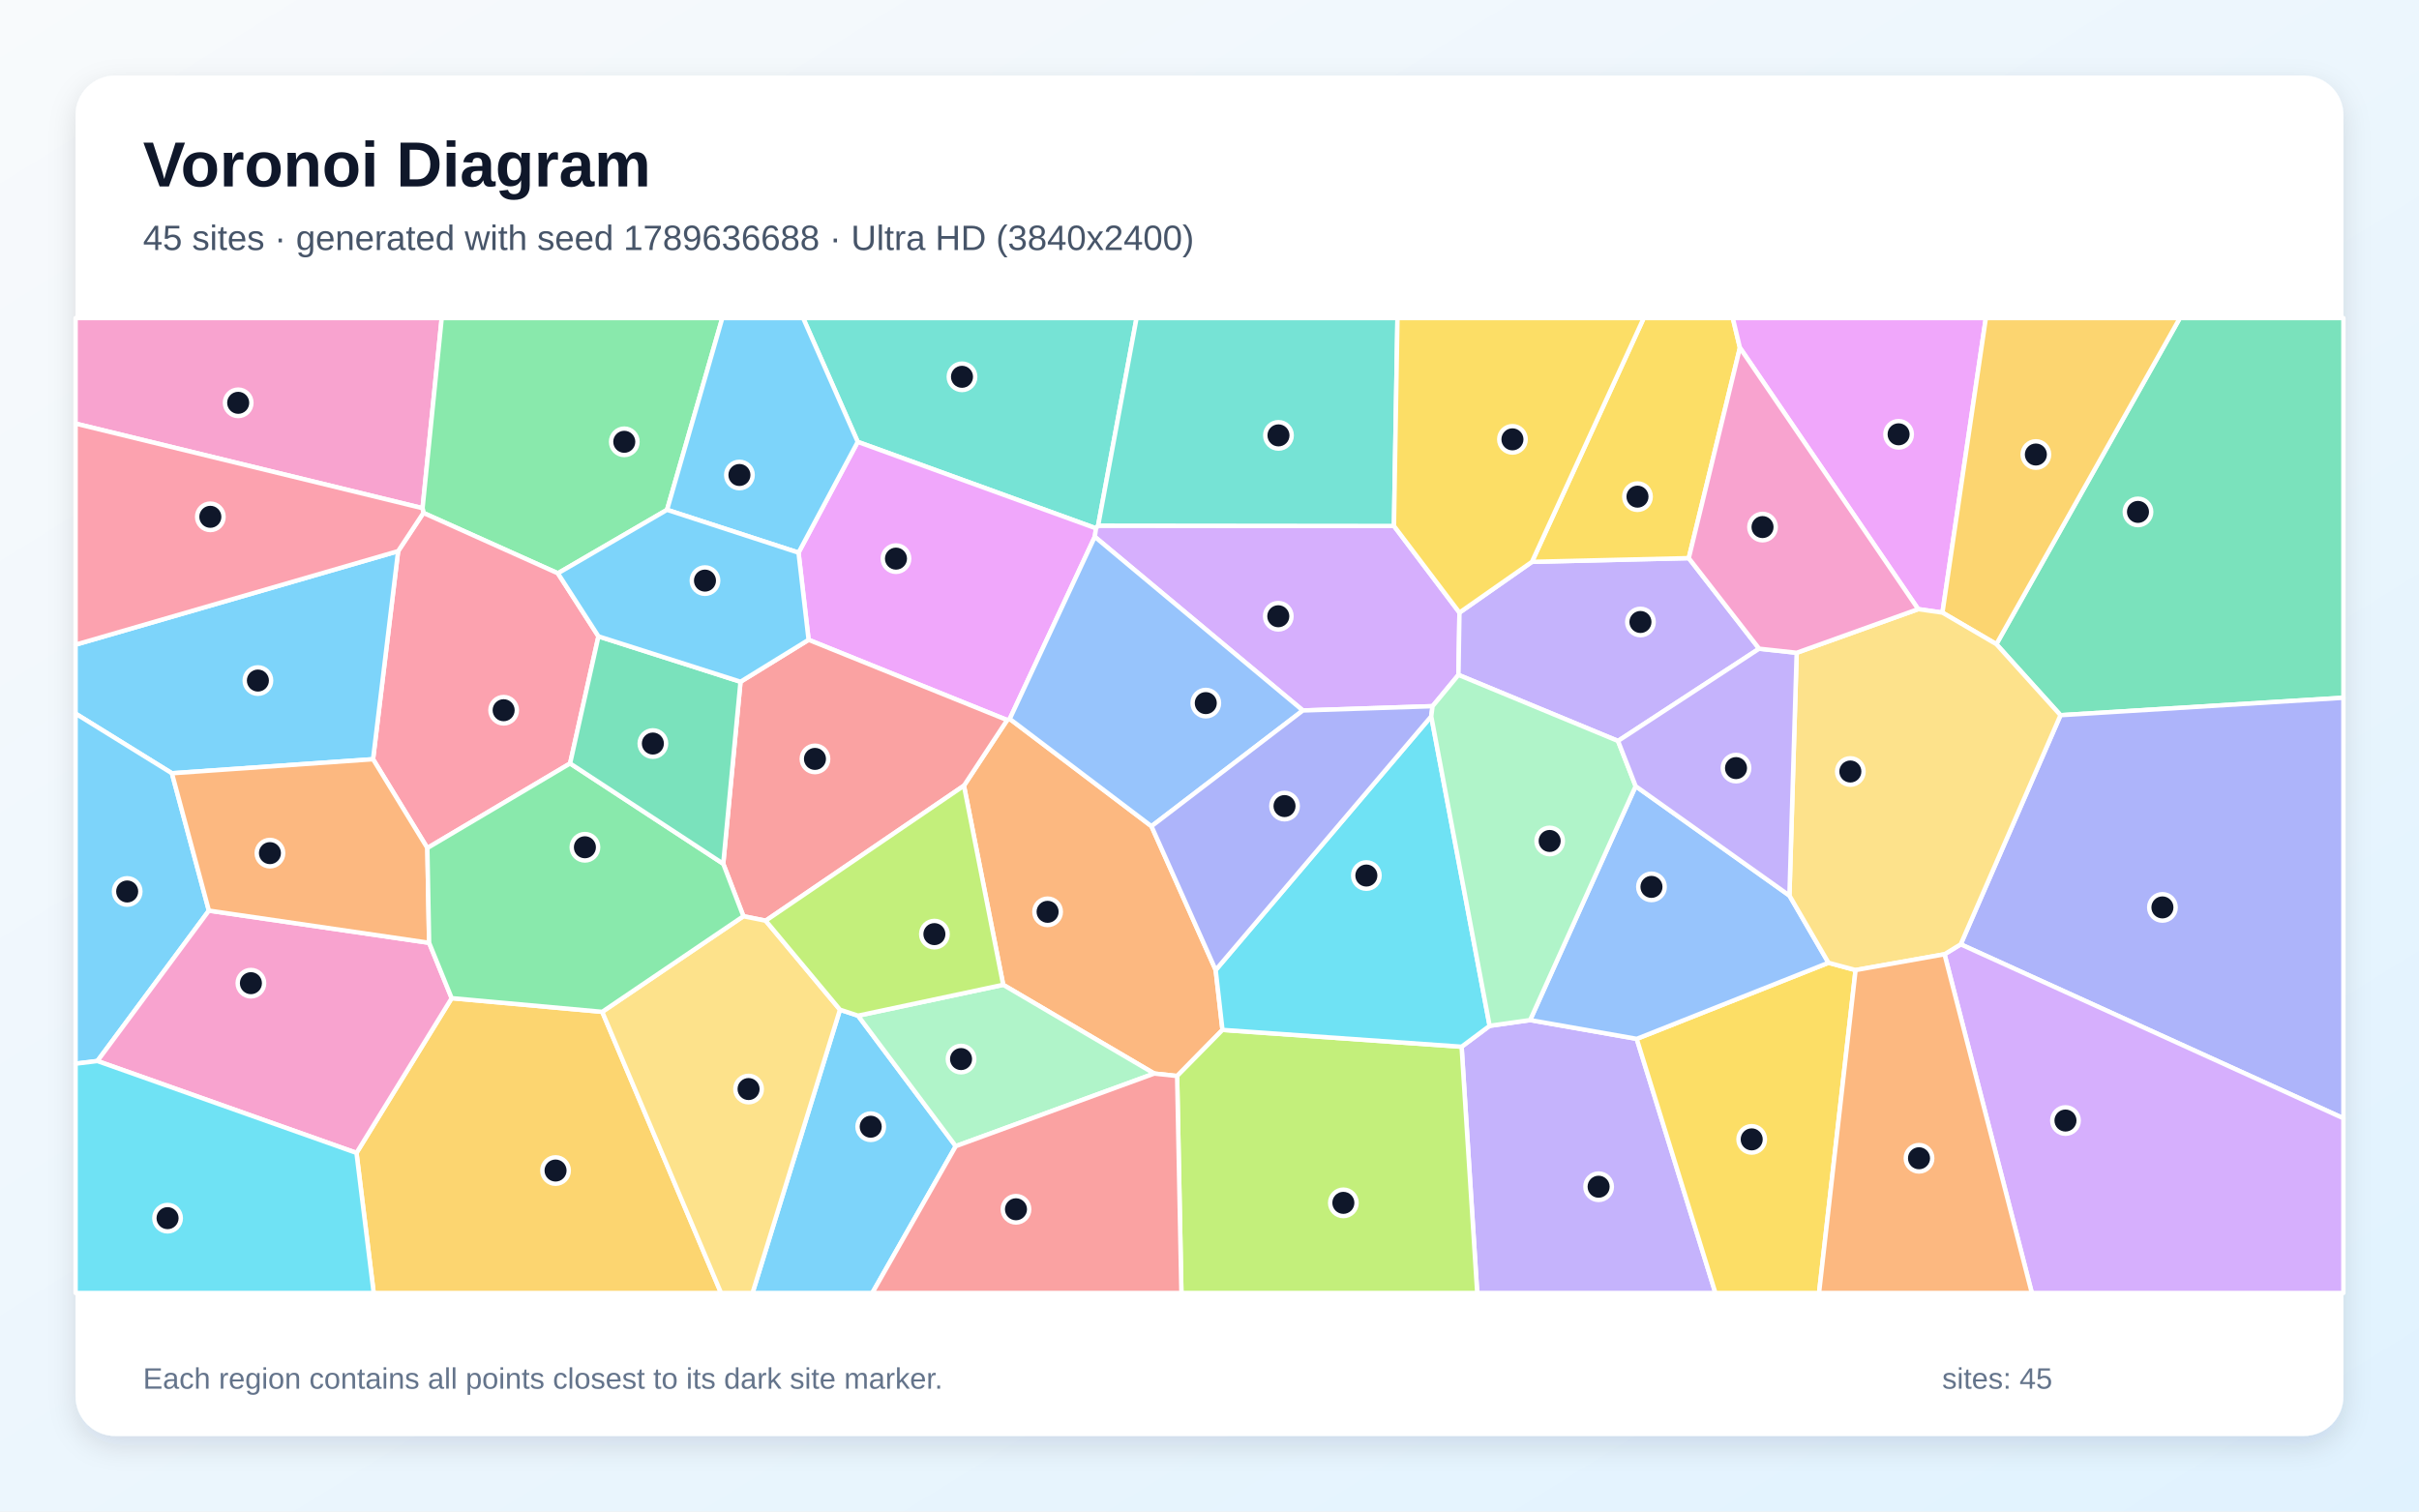
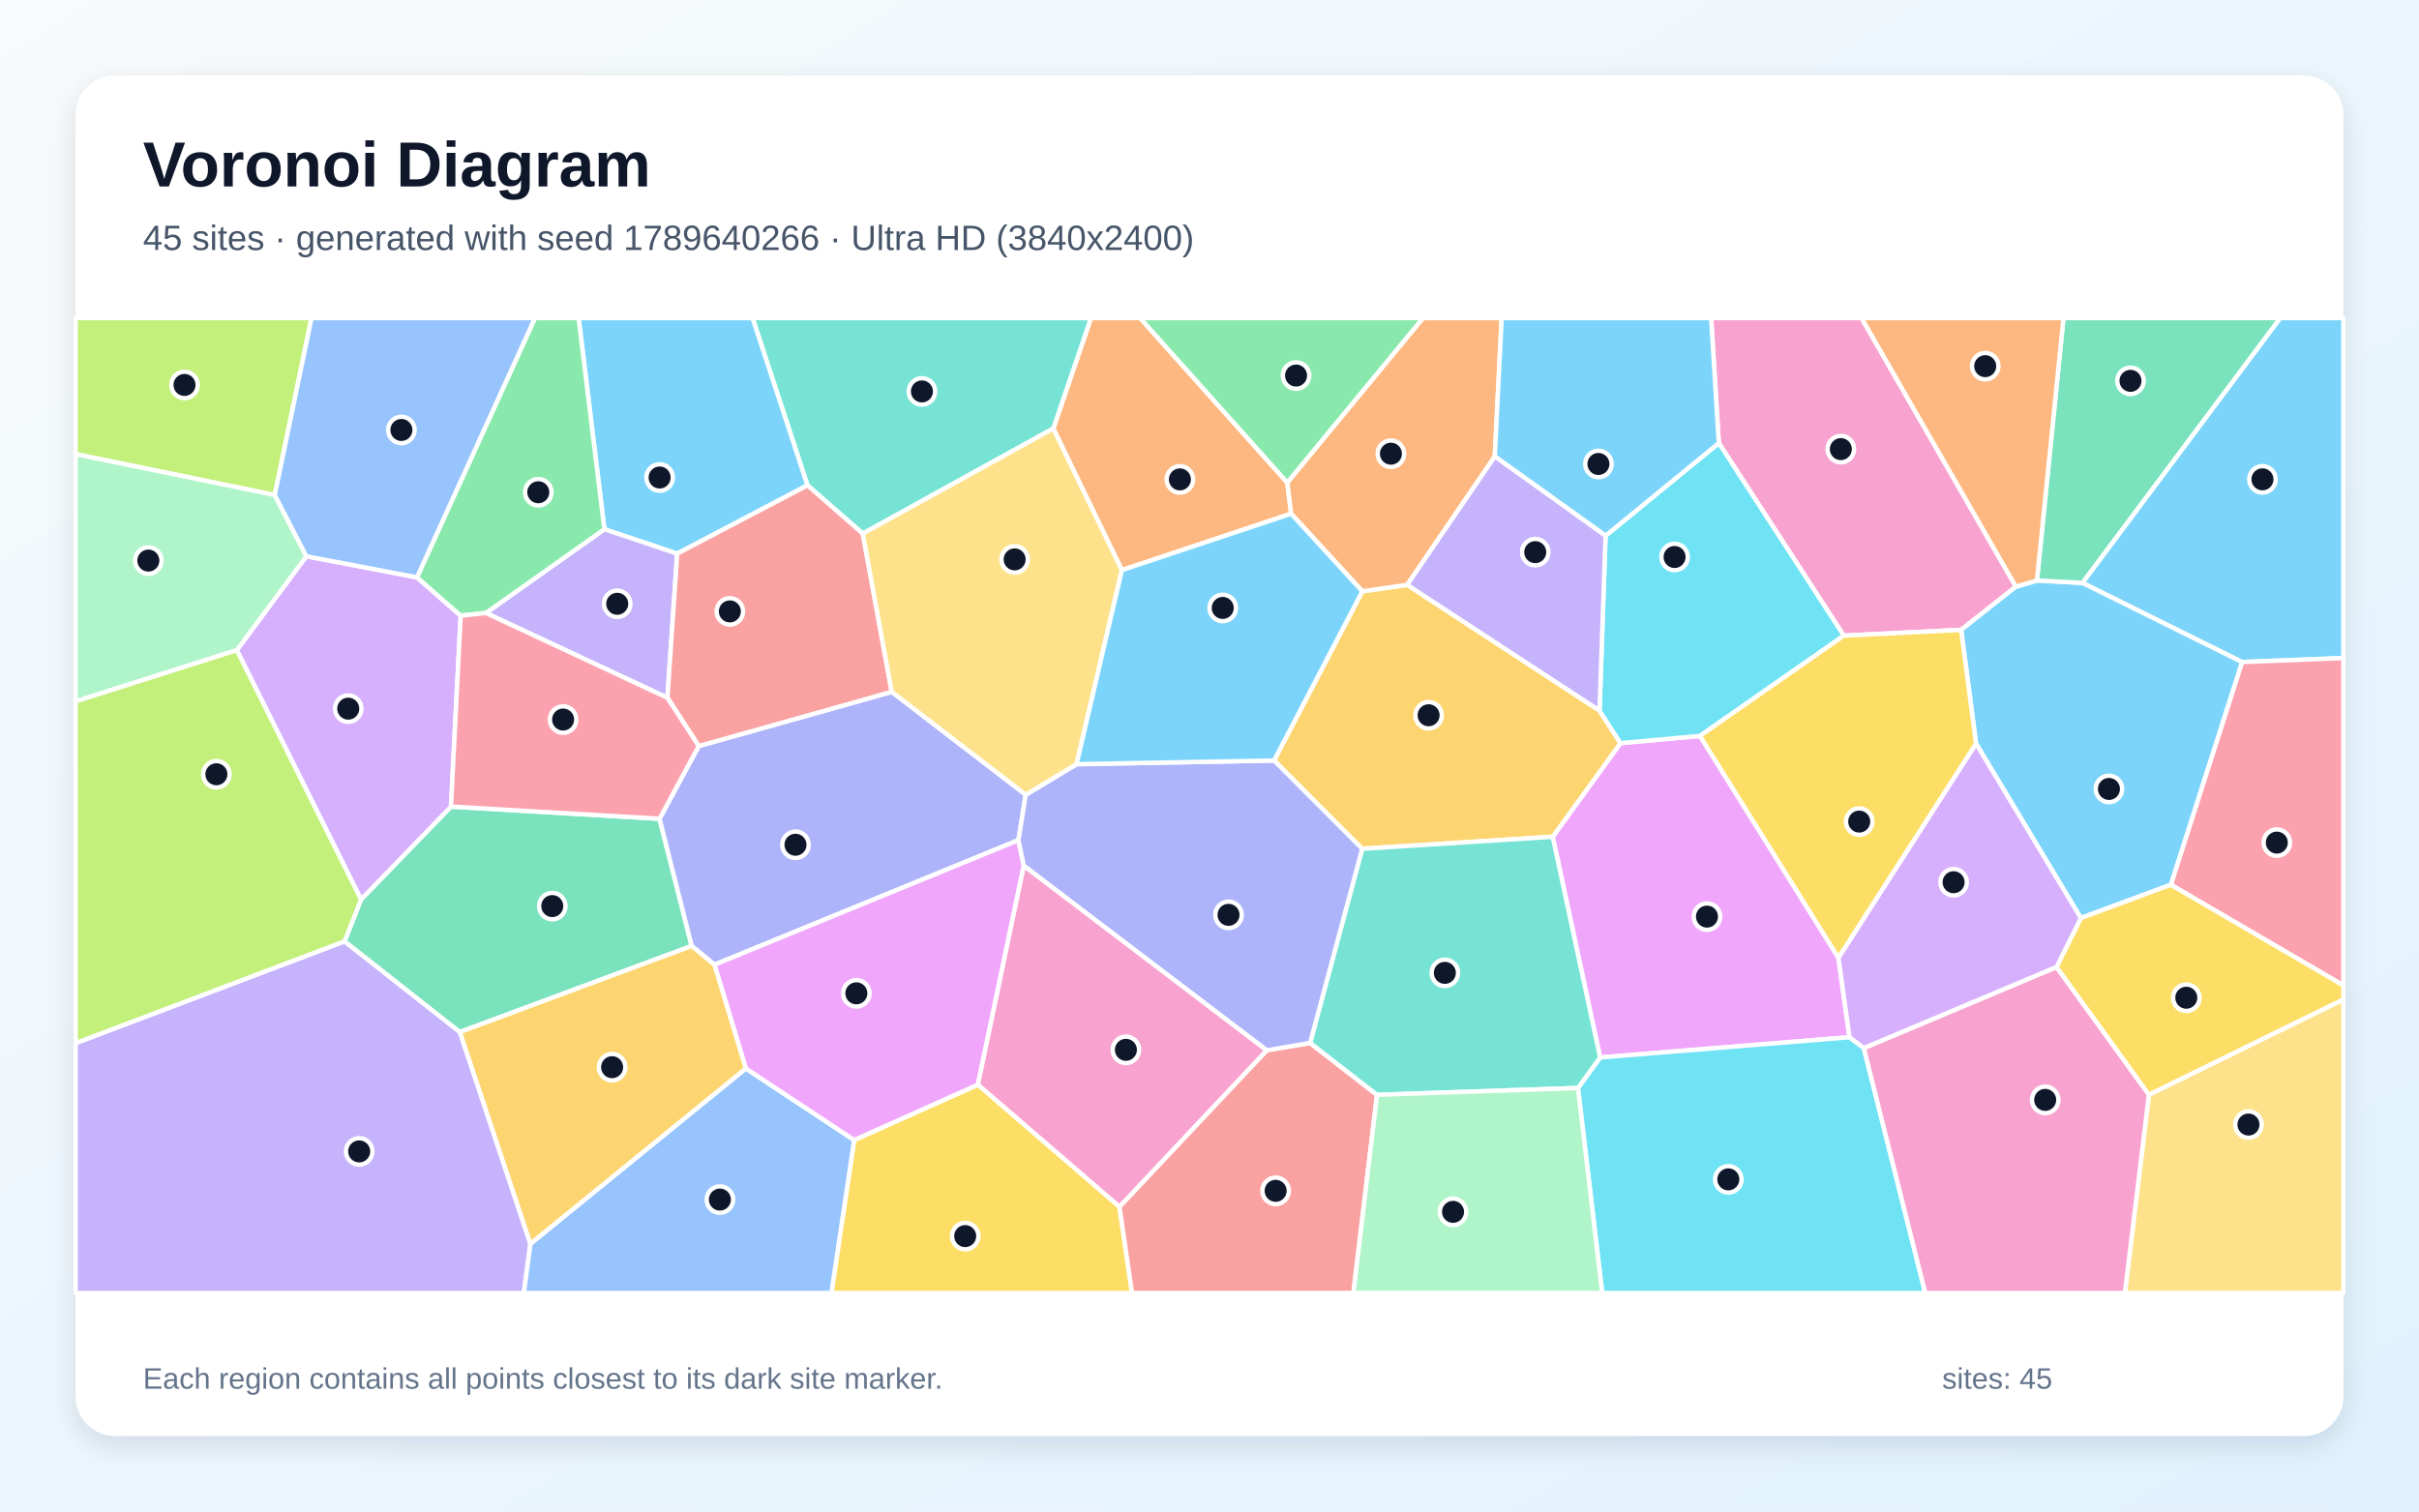
<svg xmlns="http://www.w3.org/2000/svg" width="3840" height="2400" viewBox="0 0 3840 2400" role="img" aria-labelledby="title description">
  <defs>
    <linearGradient id="background" x1="0" y1="0" x2="1" y2="1">
      <stop stop-color="#F8FAFC" />
      <stop offset="1" stop-color="#E0F2FE" />
    </linearGradient>
    <filter id="shadow" x="-5%" y="-5%" width="110%" height="110%">
      <feDropShadow dx="0" dy="15" stdDeviation="22" flood-color="#0F172A" flood-opacity=".12" />
    </filter>
  </defs>
  <rect width="3840" height="2400" fill="url(#background)" />
  <rect x="120" y="120" width="3600" height="2160" rx="63" fill="#FFFFFF" filter="url(#shadow)" />
  <g font-family="Arial, sans-serif">
    <text x="227" y="296" font-size="101" font-weight="700" fill="#0F172A">Voronoi Diagram</text>
-     <text x="227" y="397" font-size="56" fill="#475569">45 sites · generated with seed 1789636688 · Ultra HD (3840x2400)</text>
+     <text x="227" y="397" font-size="56" fill="#475569">45 sites · generated with seed 1789640266 · Ultra HD (3840x2400)</text>
  </g>
  <g stroke="#FFFFFF" stroke-width="7" stroke-linejoin="round">
-     <polygon points="1333.4,1603.2 1362.1,1612.7 1517.2,1819.9 1384.7,2053.0 1194.6,2053.0" fill="#38BDF8" fill-opacity="0.65" />
-     <polygon points="2320.2,1662.0 2364.7,1628.8 2429.0,1619.7 2598.2,1649.5 2723.1,2053.0 2345.0,2053.0" fill="#A78BFA" fill-opacity="0.65" />
-     <polygon points="670.8,806.9 120.0,672.6 120.0,505.0 701.2,505.0" fill="#F472B6" fill-opacity="0.65" />
-     <polygon points="1832.3,1704.6 1592.5,1563.7 1530.2,1247.5 1598.8,1143.3 1602.9,1141.5 1827.9,1311.9 1929.8,1540.2 1940.6,1635.3 1868.6,1708.5" fill="#FB923C" fill-opacity="0.65" />
-     <polygon points="2598.2,1649.5 2902.6,1528.7 2945.6,1540.3 2887.6,2053.0 2723.1,2053.0" fill="#FACC15" fill-opacity="0.65" />
-     <polygon points="1058.9,809.5 885.6,910.3 672.1,814.4 670.8,806.9 701.2,505.0 1146.6,505.0" fill="#4ADE80" fill-opacity="0.65" />
-     <polygon points="1743.2,834.6 1739.9,838.9 1361.6,701.6 1274.9,505.0 1804.2,505.0" fill="#2DD4BF" fill-opacity="0.65" />
-     <polygon points="2596.5,1248.3 2840.6,1422.0 2902.6,1528.7 2598.2,1649.5 2429.0,1619.7" fill="#60A5FA" fill-opacity="0.65" />
-     <polygon points="1267.6,877.5 1361.6,701.6 1739.9,838.9 1737.9,852.3 1602.9,1141.5 1598.8,1143.3 1283.6,1015.9" fill="#E879F9" fill-opacity="0.65" />
-     <polygon points="3270.9,1135.6 3169.1,1022.8 3460.4,505.0 3720.0,505.0 3720.0,1107.9" fill="#34D399" fill-opacity="0.65" />
-     <polygon points="1175.5,1082.5 1283.6,1015.9 1598.8,1143.3 1530.2,1247.5 1215.5,1461.9 1180.1,1454.8 1148.1,1371.5" fill="#F87171" fill-opacity="0.65" />
-     <polygon points="3112.5,1499.4 3270.9,1135.6 3720.0,1107.9 3720.0,1775.6" fill="#818CF8" fill-opacity="0.65" />
-     <polygon points="565.9,1830.6 717.0,1584.9 956.0,1606.6 1144.6,2053.0 593.2,2053.0" fill="#FBBF24" fill-opacity="0.65" />
-     <polygon points="1868.6,1708.5 1940.6,1635.3 2320.2,1662.0 2345.0,2053.0 1875.4,2053.0" fill="#A3E635" fill-opacity="0.65" />
-     <polygon points="2212.8,835.1 2316.8,972.7 2315.2,1071.6 2274.1,1121.3 2068.2,1128.1 1737.9,852.3 1739.9,838.9 1743.2,834.6" fill="#C084FC" fill-opacity="0.65" />
-     <polygon points="950.0,1010.4 905.0,1212.2 678.4,1346.5 592.2,1205.5 632.0,875.1 672.1,814.4 885.6,910.3" fill="#FB7185" fill-opacity="0.65" />
-     <polygon points="2272.0,1137.4 2364.7,1628.8 2320.2,1662.0 1940.6,1635.3 1929.8,1540.2" fill="#22D3EE" fill-opacity="0.65" />
-     <polygon points="1517.2,1819.9 1362.1,1612.7 1592.5,1563.7 1832.3,1704.6" fill="#86EFAC" fill-opacity="0.65" />
-     <polygon points="956.0,1606.6 1180.1,1454.8 1215.5,1461.9 1333.4,1603.2 1194.6,2053.0 1144.6,2053.0" fill="#FCD34D" fill-opacity="0.65" />
-     <polygon points="632.0,875.1 592.2,1205.5 272.9,1227.8 120.0,1133.1 120.0,1023.6" fill="#38BDF8" fill-opacity="0.65" />
-     <polygon points="331.6,1445.9 154.6,1684.7 120.0,1688.9 120.0,1133.1 272.9,1227.8" fill="#38BDF8" fill-opacity="0.65" />
-     <polygon points="2431.9,892.1 2680.8,886.2 2792.5,1030.0 2568.5,1176.5 2315.2,1071.6 2316.8,972.7" fill="#A78BFA" fill-opacity="0.65" />
-     <polygon points="154.6,1684.7 331.6,1445.9 681.2,1497.0 717.0,1584.9 565.9,1830.6" fill="#F472B6" fill-opacity="0.65" />
-     <polygon points="681.2,1497.0 331.6,1445.9 272.9,1227.8 592.2,1205.5 678.4,1346.5" fill="#FB923C" fill-opacity="0.65" />
-     <polygon points="2762.0,552.2 2680.8,886.2 2431.9,892.1 2609.3,505.0 2750.7,505.0" fill="#FACC15" fill-opacity="0.65" />
-     <polygon points="956.0,1606.6 717.0,1584.9 681.2,1497.0 678.4,1346.5 905.0,1212.2 1148.1,1371.5 1180.1,1454.8" fill="#4ADE80" fill-opacity="0.65" />
-     <polygon points="2212.8,835.1 1743.2,834.6 1804.2,505.0 2218.4,505.0" fill="#2DD4BF" fill-opacity="0.65" />
-     <polygon points="2068.2,1128.1 1827.9,1311.9 1602.9,1141.5 1737.9,852.3" fill="#60A5FA" fill-opacity="0.65" />
-     <polygon points="3083.5,972.7 3045.0,967.2 2762.0,552.2 2750.7,505.0 3152.4,505.0" fill="#E879F9" fill-opacity="0.65" />
-     <polygon points="905.0,1212.2 950.0,1010.4 1175.5,1082.5 1148.1,1371.5" fill="#34D399" fill-opacity="0.65" />
-     <polygon points="1517.2,1819.9 1832.3,1704.6 1868.6,1708.5 1875.4,2053.0 1384.7,2053.0" fill="#F87171" fill-opacity="0.65" />
-     <polygon points="2068.2,1128.1 2274.1,1121.3 2272.0,1137.4 1929.8,1540.2 1827.9,1311.9" fill="#818CF8" fill-opacity="0.65" />
-     <polygon points="3169.1,1022.8 3083.5,972.7 3152.4,505.0 3460.4,505.0" fill="#FBBF24" fill-opacity="0.65" />
-     <polygon points="1215.5,1461.9 1530.2,1247.5 1592.5,1563.7 1362.1,1612.7 1333.4,1603.2" fill="#A3E635" fill-opacity="0.65" />
-     <polygon points="3086.8,1515.2 3112.5,1499.4 3720.0,1775.6 3720.0,2053.0 3225.4,2053.0" fill="#C084FC" fill-opacity="0.65" />
-     <polygon points="632.0,875.1 120.0,1023.6 120.0,672.6 670.8,806.9 672.1,814.4" fill="#FB7185" fill-opacity="0.65" />
-     <polygon points="120.0,1688.9 154.6,1684.7 565.9,1830.6 593.2,2053.0 120.0,2053.0" fill="#22D3EE" fill-opacity="0.65" />
-     <polygon points="2272.0,1137.4 2274.1,1121.3 2315.2,1071.6 2568.5,1176.5 2596.5,1248.3 2429.0,1619.7 2364.7,1628.8" fill="#86EFAC" fill-opacity="0.65" />
-     <polygon points="3112.5,1499.4 3086.8,1515.2 2945.6,1540.3 2902.6,1528.7 2840.6,1422.0 2852.1,1036.5 3045.0,967.2 3083.5,972.7 3169.1,1022.8 3270.9,1135.6" fill="#FCD34D" fill-opacity="0.65" />
-     <polygon points="1361.6,701.6 1267.6,877.5 1058.9,809.5 1146.6,505.0 1274.9,505.0" fill="#38BDF8" fill-opacity="0.65" />
-     <polygon points="1267.6,877.5 1283.6,1015.9 1175.5,1082.5 950.0,1010.4 885.6,910.3 1058.9,809.5" fill="#38BDF8" fill-opacity="0.65" />
-     <polygon points="2568.5,1176.5 2792.5,1030.0 2852.1,1036.5 2840.6,1422.0 2596.5,1248.3" fill="#A78BFA" fill-opacity="0.65" />
-     <polygon points="3045.0,967.2 2852.1,1036.5 2792.5,1030.0 2680.8,886.2 2762.0,552.2" fill="#F472B6" fill-opacity="0.65" />
-     <polygon points="2945.6,1540.3 3086.8,1515.2 3225.4,2053.0 2887.6,2053.0" fill="#FB923C" fill-opacity="0.65" />
-     <polygon points="2431.9,892.1 2316.8,972.7 2212.8,835.1 2218.4,505.0 2609.3,505.0" fill="#FACC15" fill-opacity="0.65" />
+     <polygon points="3559.1,1051.2 3305.6,925.5 3619.5,505.0 3720.0,505.0 3720.0,1044.9" fill="#38BDF8" fill-opacity="0.65" />
+     <polygon points="120.0,1656.3 547.0,1494.6 730.1,1638.7 842.0,1974.9 831.6,2053.0 120.0,2053.0" fill="#A78BFA" fill-opacity="0.65" />
+     <polygon points="3200.1,931.5 3113.2,1000.1 2926.9,1009.3 2728.5,703.5 2716.3,505.0 2955.1,505.0" fill="#F472B6" fill-opacity="0.65" />
+     <polygon points="2049.6,815.7 1780.9,905.3 1672.0,680.4 1731.8,505.0 1809.9,505.0 2043.6,766.4" fill="#FB923C" fill-opacity="0.65" />
+     <polygon points="1355.9,1810.2 1552.4,1722.2 1777.1,1916.0 1797.0,2053.0 1319.8,2053.0" fill="#FACC15" fill-opacity="0.65" />
+     <polygon points="2043.6,766.4 1809.9,505.0 2259.1,505.0" fill="#4ADE80" fill-opacity="0.65" />
+     <polygon points="1672.0,680.4 1369.6,847.3 1281.8,770.6 1194.6,505.0 1731.8,505.0" fill="#2DD4BF" fill-opacity="0.65" />
+     <polygon points="842.0,1974.9 1183.9,1696.5 1355.9,1810.2 1319.8,2053.0 831.6,2053.0" fill="#60A5FA" fill-opacity="0.65" />
+     <polygon points="2698.6,1168.5 2918.4,1520.6 2936.0,1646.9 2540.1,1679.1 2464.8,1328.6 2572.4,1179.9" fill="#E879F9" fill-opacity="0.65" />
+     <polygon points="573.1,1428.2 715.9,1280.7 1047.0,1300.0 1098.0,1502.0 730.1,1638.7 547.0,1494.6" fill="#34D399" fill-opacity="0.65" />
+     <polygon points="1777.1,1916.0 2010.8,1667.7 2079.7,1656.0 2185.9,1738.4 2148.5,2053.0 1797.0,2053.0" fill="#F87171" fill-opacity="0.65" />
+     <polygon points="1628.3,1261.9 1616.7,1334.0 1134.1,1531.8 1098.0,1502.0 1047.0,1300.0 1109.2,1184.6 1415.6,1098.5" fill="#818CF8" fill-opacity="0.65" />
+     <polygon points="2539.1,1128.3 2572.4,1179.9 2464.8,1328.6 2162.4,1347.7 2022.5,1207.5 2162.6,938.9 2233.8,928.6" fill="#FBBF24" fill-opacity="0.65" />
+     <polygon points="436.2,786.0 120.0,721.0 120.0,505.0 494.5,505.0" fill="#A3E635" fill-opacity="0.65" />
+     <polygon points="375.9,1032.3 486.3,883.2 661.9,916.7 731.3,977.6 715.9,1280.7 573.1,1428.2" fill="#C084FC" fill-opacity="0.65" />
+     <polygon points="3446.0,1404.8 3559.1,1051.2 3720.0,1044.9 3720.0,1564.7" fill="#FB7185" fill-opacity="0.65" />
+     <polygon points="2504.9,1727.5 2540.1,1679.1 2936.0,1646.9 2958.7,1664.1 3056.2,2053.0 2543.4,2053.0" fill="#22D3EE" fill-opacity="0.65" />
+     <polygon points="436.2,786.0 486.3,883.2 375.9,1032.3 120.0,1113.7 120.0,721.0" fill="#86EFAC" fill-opacity="0.65" />
+     <polygon points="3411.3,1738.1 3720.0,1586.8 3720.0,2053.0 3373.1,2053.0" fill="#FCD34D" fill-opacity="0.65" />
+     <polygon points="3446.0,1404.8 3303.2,1457.7 3136.8,1180.6 3113.2,1000.1 3200.1,931.5 3233.5,921.7 3305.6,925.5 3559.1,1051.2" fill="#38BDF8" fill-opacity="0.65" />
+     <polygon points="1281.8,770.6 1075.0,879.1 959.4,840.3 918.5,505.0 1194.6,505.0" fill="#38BDF8" fill-opacity="0.65" />
+     <polygon points="771.4,973.3 959.4,840.3 1075.0,879.1 1059.5,1108.0" fill="#A78BFA" fill-opacity="0.65" />
+     <polygon points="2958.7,1664.1 3264.6,1535.4 3411.3,1738.1 3373.1,2053.0 3056.2,2053.0" fill="#F472B6" fill-opacity="0.65" />
+     <polygon points="2372.9,724.8 2233.8,928.6 2162.6,938.9 2049.6,815.7 2043.6,766.4 2259.1,505.0 2383.8,505.0" fill="#FB923C" fill-opacity="0.65" />
+     <polygon points="3411.3,1738.1 3264.6,1535.4 3303.2,1457.7 3446.0,1404.8 3720.0,1564.7 3720.0,1586.8" fill="#FACC15" fill-opacity="0.65" />
+     <polygon points="959.4,840.3 771.4,973.3 731.3,977.6 661.9,916.7 849.2,505.0 918.5,505.0" fill="#4ADE80" fill-opacity="0.65" />
+     <polygon points="2504.9,1727.5 2185.9,1738.4 2079.7,1656.0 2162.4,1347.7 2464.8,1328.6 2540.1,1679.1" fill="#2DD4BF" fill-opacity="0.65" />
+     <polygon points="661.9,916.7 486.3,883.2 436.2,786.0 494.5,505.0 849.2,505.0" fill="#60A5FA" fill-opacity="0.65" />
+     <polygon points="1625.2,1374.7 1552.4,1722.2 1355.9,1810.2 1183.9,1696.5 1134.1,1531.8 1616.7,1334.0" fill="#E879F9" fill-opacity="0.65" />
+     <polygon points="3233.5,921.7 3275.6,505.0 3619.5,505.0 3305.6,925.5" fill="#34D399" fill-opacity="0.65" />
+     <polygon points="1415.6,1098.5 1109.2,1184.6 1059.5,1108.0 1075.0,879.1 1281.8,770.6 1369.6,847.3" fill="#F87171" fill-opacity="0.65" />
+     <polygon points="2079.7,1656.0 2010.8,1667.7 1625.2,1374.7 1616.7,1334.0 1628.3,1261.9 1709.0,1213.4 2022.5,1207.5 2162.4,1347.7" fill="#818CF8" fill-opacity="0.65" />
+     <polygon points="1134.1,1531.8 1183.9,1696.5 842.0,1974.9 730.1,1638.7 1098.0,1502.0" fill="#FBBF24" fill-opacity="0.65" />
+     <polygon points="375.9,1032.3 573.1,1428.2 547.0,1494.6 120.0,1656.3 120.0,1113.7" fill="#A3E635" fill-opacity="0.65" />
+     <polygon points="3136.8,1180.6 3303.2,1457.7 3264.6,1535.4 2958.7,1664.1 2936.0,1646.9 2918.4,1520.6" fill="#C084FC" fill-opacity="0.65" />
+     <polygon points="731.3,977.6 771.4,973.3 1059.5,1108.0 1109.2,1184.6 1047.0,1300.0 715.9,1280.7" fill="#FB7185" fill-opacity="0.65" />
+     <polygon points="2698.6,1168.5 2572.4,1179.9 2539.1,1128.3 2548.7,850.7 2728.5,703.5 2926.9,1009.3" fill="#22D3EE" fill-opacity="0.65" />
+     <polygon points="2185.9,1738.4 2504.9,1727.5 2543.4,2053.0 2148.5,2053.0" fill="#86EFAC" fill-opacity="0.65" />
+     <polygon points="1709.0,1213.4 1628.3,1261.9 1415.6,1098.5 1369.6,847.3 1672.0,680.4 1780.9,905.3" fill="#FCD34D" fill-opacity="0.65" />
+     <polygon points="2162.6,938.9 2022.5,1207.5 1709.0,1213.4 1780.9,905.3 2049.6,815.7" fill="#38BDF8" fill-opacity="0.65" />
+     <polygon points="2548.7,850.7 2372.9,724.8 2383.8,505.0 2716.3,505.0 2728.5,703.5" fill="#38BDF8" fill-opacity="0.65" />
+     <polygon points="2548.7,850.7 2539.1,1128.3 2233.8,928.6 2372.9,724.8" fill="#A78BFA" fill-opacity="0.65" />
+     <polygon points="2010.8,1667.7 1777.1,1916.0 1552.4,1722.2 1625.2,1374.7" fill="#F472B6" fill-opacity="0.65" />
+     <polygon points="3233.5,921.7 3200.1,931.5 2955.1,505.0 3275.6,505.0" fill="#FB923C" fill-opacity="0.65" />
+     <polygon points="3136.8,1180.6 2918.4,1520.6 2698.6,1168.5 2926.9,1009.3 3113.2,1000.1" fill="#FACC15" fill-opacity="0.65" />
  </g>
  <g>
-     <circle cx="1382.2" cy="1789.0" r="21" fill="#0F172A" stroke="#FFFFFF" stroke-width="7" />
-     <circle cx="2537.7" cy="1884.3" r="21" fill="#0F172A" stroke="#FFFFFF" stroke-width="7" />
-     <circle cx="378.1" cy="639.6" r="21" fill="#0F172A" stroke="#FFFFFF" stroke-width="7" />
-     <circle cx="1663.0" cy="1447.8" r="21" fill="#0F172A" stroke="#FFFFFF" stroke-width="7" />
-     <circle cx="2780.7" cy="1809.1" r="21" fill="#0F172A" stroke="#FFFFFF" stroke-width="7" />
-     <circle cx="991.0" cy="701.5" r="21" fill="#0F172A" stroke="#FFFFFF" stroke-width="7" />
-     <circle cx="1527.1" cy="598.3" r="21" fill="#0F172A" stroke="#FFFFFF" stroke-width="7" />
-     <circle cx="2621.6" cy="1408.2" r="21" fill="#0F172A" stroke="#FFFFFF" stroke-width="7" />
-     <circle cx="1422.3" cy="887.0" r="21" fill="#0F172A" stroke="#FFFFFF" stroke-width="7" />
-     <circle cx="3393.9" cy="812.8" r="21" fill="#0F172A" stroke="#FFFFFF" stroke-width="7" />
-     <circle cx="1293.7" cy="1205.0" r="21" fill="#0F172A" stroke="#FFFFFF" stroke-width="7" />
-     <circle cx="3432.7" cy="1440.8" r="21" fill="#0F172A" stroke="#FFFFFF" stroke-width="7" />
-     <circle cx="881.9" cy="1858.6" r="21" fill="#0F172A" stroke="#FFFFFF" stroke-width="7" />
-     <circle cx="2132.5" cy="1909.9" r="21" fill="#0F172A" stroke="#FFFFFF" stroke-width="7" />
-     <circle cx="2029.2" cy="978.5" r="21" fill="#0F172A" stroke="#FFFFFF" stroke-width="7" />
-     <circle cx="799.5" cy="1127.7" r="21" fill="#0F172A" stroke="#FFFFFF" stroke-width="7" />
-     <circle cx="2169.0" cy="1390.2" r="21" fill="#0F172A" stroke="#FFFFFF" stroke-width="7" />
-     <circle cx="1525.6" cy="1681.6" r="21" fill="#0F172A" stroke="#FFFFFF" stroke-width="7" />
-     <circle cx="1188.3" cy="1729.2" r="21" fill="#0F172A" stroke="#FFFFFF" stroke-width="7" />
-     <circle cx="409.4" cy="1080.6" r="21" fill="#0F172A" stroke="#FFFFFF" stroke-width="7" />
-     <circle cx="201.9" cy="1415.5" r="21" fill="#0F172A" stroke="#FFFFFF" stroke-width="7" />
-     <circle cx="2604.1" cy="987.6" r="21" fill="#0F172A" stroke="#FFFFFF" stroke-width="7" />
-     <circle cx="398.3" cy="1561.1" r="21" fill="#0F172A" stroke="#FFFFFF" stroke-width="7" />
-     <circle cx="428.5" cy="1354.6" r="21" fill="#0F172A" stroke="#FFFFFF" stroke-width="7" />
-     <circle cx="2599.4" cy="788.6" r="21" fill="#0F172A" stroke="#FFFFFF" stroke-width="7" />
-     <circle cx="928.5" cy="1345.3" r="21" fill="#0F172A" stroke="#FFFFFF" stroke-width="7" />
-     <circle cx="2029.5" cy="691.3" r="21" fill="#0F172A" stroke="#FFFFFF" stroke-width="7" />
-     <circle cx="1914.1" cy="1116.4" r="21" fill="#0F172A" stroke="#FFFFFF" stroke-width="7" />
-     <circle cx="3013.9" cy="689.6" r="21" fill="#0F172A" stroke="#FFFFFF" stroke-width="7" />
-     <circle cx="1036.4" cy="1180.6" r="21" fill="#0F172A" stroke="#FFFFFF" stroke-width="7" />
-     <circle cx="1612.8" cy="1920.1" r="21" fill="#0F172A" stroke="#FFFFFF" stroke-width="7" />
-     <circle cx="2039.1" cy="1279.9" r="21" fill="#0F172A" stroke="#FFFFFF" stroke-width="7" />
-     <circle cx="3231.8" cy="721.7" r="21" fill="#0F172A" stroke="#FFFFFF" stroke-width="7" />
-     <circle cx="1483.3" cy="1483.2" r="21" fill="#0F172A" stroke="#FFFFFF" stroke-width="7" />
-     <circle cx="3278.8" cy="1779.2" r="21" fill="#0F172A" stroke="#FFFFFF" stroke-width="7" />
-     <circle cx="333.9" cy="820.6" r="21" fill="#0F172A" stroke="#FFFFFF" stroke-width="7" />
-     <circle cx="266.0" cy="1934.2" r="21" fill="#0F172A" stroke="#FFFFFF" stroke-width="7" />
-     <circle cx="2460.0" cy="1335.3" r="21" fill="#0F172A" stroke="#FFFFFF" stroke-width="7" />
-     <circle cx="2937.3" cy="1225.0" r="21" fill="#0F172A" stroke="#FFFFFF" stroke-width="7" />
-     <circle cx="1173.8" cy="754.2" r="21" fill="#0F172A" stroke="#FFFFFF" stroke-width="7" />
-     <circle cx="1119.1" cy="921.9" r="21" fill="#0F172A" stroke="#FFFFFF" stroke-width="7" />
-     <circle cx="2755.8" cy="1219.6" r="21" fill="#0F172A" stroke="#FFFFFF" stroke-width="7" />
-     <circle cx="2797.9" cy="836.9" r="21" fill="#0F172A" stroke="#FFFFFF" stroke-width="7" />
-     <circle cx="3046.3" cy="1839.1" r="21" fill="#0F172A" stroke="#FFFFFF" stroke-width="7" />
-     <circle cx="2400.9" cy="697.6" r="21" fill="#0F172A" stroke="#FFFFFF" stroke-width="7" />
+     <circle cx="3591.5" cy="761.1" r="21" fill="#0F172A" stroke="#FFFFFF" stroke-width="7" />
+     <circle cx="570.2" cy="1828.2" r="21" fill="#0F172A" stroke="#FFFFFF" stroke-width="7" />
+     <circle cx="2922.2" cy="713.1" r="21" fill="#0F172A" stroke="#FFFFFF" stroke-width="7" />
+     <circle cx="1873.0" cy="761.2" r="21" fill="#0F172A" stroke="#FFFFFF" stroke-width="7" />
+     <circle cx="1532.2" cy="1962.7" r="21" fill="#0F172A" stroke="#FFFFFF" stroke-width="7" />
+     <circle cx="2057.4" cy="596.3" r="21" fill="#0F172A" stroke="#FFFFFF" stroke-width="7" />
+     <circle cx="1463.5" cy="621.5" r="21" fill="#0F172A" stroke="#FFFFFF" stroke-width="7" />
+     <circle cx="1142.8" cy="1904.7" r="21" fill="#0F172A" stroke="#FFFFFF" stroke-width="7" />
+     <circle cx="2709.7" cy="1455.4" r="21" fill="#0F172A" stroke="#FFFFFF" stroke-width="7" />
+     <circle cx="876.7" cy="1438.7" r="21" fill="#0F172A" stroke="#FFFFFF" stroke-width="7" />
+     <circle cx="2025.0" cy="1890.8" r="21" fill="#0F172A" stroke="#FFFFFF" stroke-width="7" />
+     <circle cx="1262.8" cy="1341.3" r="21" fill="#0F172A" stroke="#FFFFFF" stroke-width="7" />
+     <circle cx="2267.8" cy="1135.7" r="21" fill="#0F172A" stroke="#FFFFFF" stroke-width="7" />
+     <circle cx="292.9" cy="611.2" r="21" fill="#0F172A" stroke="#FFFFFF" stroke-width="7" />
+     <circle cx="552.8" cy="1125.2" r="21" fill="#0F172A" stroke="#FFFFFF" stroke-width="7" />
+     <circle cx="3614.3" cy="1337.9" r="21" fill="#0F172A" stroke="#FFFFFF" stroke-width="7" />
+     <circle cx="2743.6" cy="1872.6" r="21" fill="#0F172A" stroke="#FFFFFF" stroke-width="7" />
+     <circle cx="235.5" cy="890.1" r="21" fill="#0F172A" stroke="#FFFFFF" stroke-width="7" />
+     <circle cx="3569.3" cy="1785.6" r="21" fill="#0F172A" stroke="#FFFFFF" stroke-width="7" />
+     <circle cx="3347.8" cy="1252.7" r="21" fill="#0F172A" stroke="#FFFFFF" stroke-width="7" />
+     <circle cx="1047.1" cy="758.2" r="21" fill="#0F172A" stroke="#FFFFFF" stroke-width="7" />
+     <circle cx="979.8" cy="958.7" r="21" fill="#0F172A" stroke="#FFFFFF" stroke-width="7" />
+     <circle cx="3246.6" cy="1746.4" r="21" fill="#0F172A" stroke="#FFFFFF" stroke-width="7" />
+     <circle cx="2208.0" cy="720.4" r="21" fill="#0F172A" stroke="#FFFFFF" stroke-width="7" />
+     <circle cx="3470.6" cy="1584.2" r="21" fill="#0F172A" stroke="#FFFFFF" stroke-width="7" />
+     <circle cx="854.5" cy="781.6" r="21" fill="#0F172A" stroke="#FFFFFF" stroke-width="7" />
+     <circle cx="2293.6" cy="1544.7" r="21" fill="#0F172A" stroke="#FFFFFF" stroke-width="7" />
+     <circle cx="637.2" cy="682.7" r="21" fill="#0F172A" stroke="#FFFFFF" stroke-width="7" />
+     <circle cx="1359.4" cy="1577.2" r="21" fill="#0F172A" stroke="#FFFFFF" stroke-width="7" />
+     <circle cx="3382.0" cy="604.7" r="21" fill="#0F172A" stroke="#FFFFFF" stroke-width="7" />
+     <circle cx="1158.6" cy="970.8" r="21" fill="#0F172A" stroke="#FFFFFF" stroke-width="7" />
+     <circle cx="1950.2" cy="1452.6" r="21" fill="#0F172A" stroke="#FFFFFF" stroke-width="7" />
+     <circle cx="971.7" cy="1694.5" r="21" fill="#0F172A" stroke="#FFFFFF" stroke-width="7" />
+     <circle cx="343.5" cy="1229.4" r="21" fill="#0F172A" stroke="#FFFFFF" stroke-width="7" />
+     <circle cx="3101.2" cy="1400.8" r="21" fill="#0F172A" stroke="#FFFFFF" stroke-width="7" />
+     <circle cx="893.9" cy="1142.5" r="21" fill="#0F172A" stroke="#FFFFFF" stroke-width="7" />
+     <circle cx="2658.3" cy="884.4" r="21" fill="#0F172A" stroke="#FFFFFF" stroke-width="7" />
+     <circle cx="2306.6" cy="1924.2" r="21" fill="#0F172A" stroke="#FFFFFF" stroke-width="7" />
+     <circle cx="1610.7" cy="888.2" r="21" fill="#0F172A" stroke="#FFFFFF" stroke-width="7" />
+     <circle cx="1941.0" cy="965.3" r="21" fill="#0F172A" stroke="#FFFFFF" stroke-width="7" />
+     <circle cx="2537.4" cy="736.7" r="21" fill="#0F172A" stroke="#FFFFFF" stroke-width="7" />
+     <circle cx="2437.1" cy="876.7" r="21" fill="#0F172A" stroke="#FFFFFF" stroke-width="7" />
+     <circle cx="1787.3" cy="1666.9" r="21" fill="#0F172A" stroke="#FFFFFF" stroke-width="7" />
+     <circle cx="3151.4" cy="581.4" r="21" fill="#0F172A" stroke="#FFFFFF" stroke-width="7" />
+     <circle cx="2951.4" cy="1304.5" r="21" fill="#0F172A" stroke="#FFFFFF" stroke-width="7" />
  </g>
  <g font-family="Arial, sans-serif" font-size="47" fill="#64748B">
    <text x="227" y="2205">Each region contains all points closest to its dark site marker.</text>
    <text x="3083" y="2205">sites: 45</text>
  </g>
</svg>
